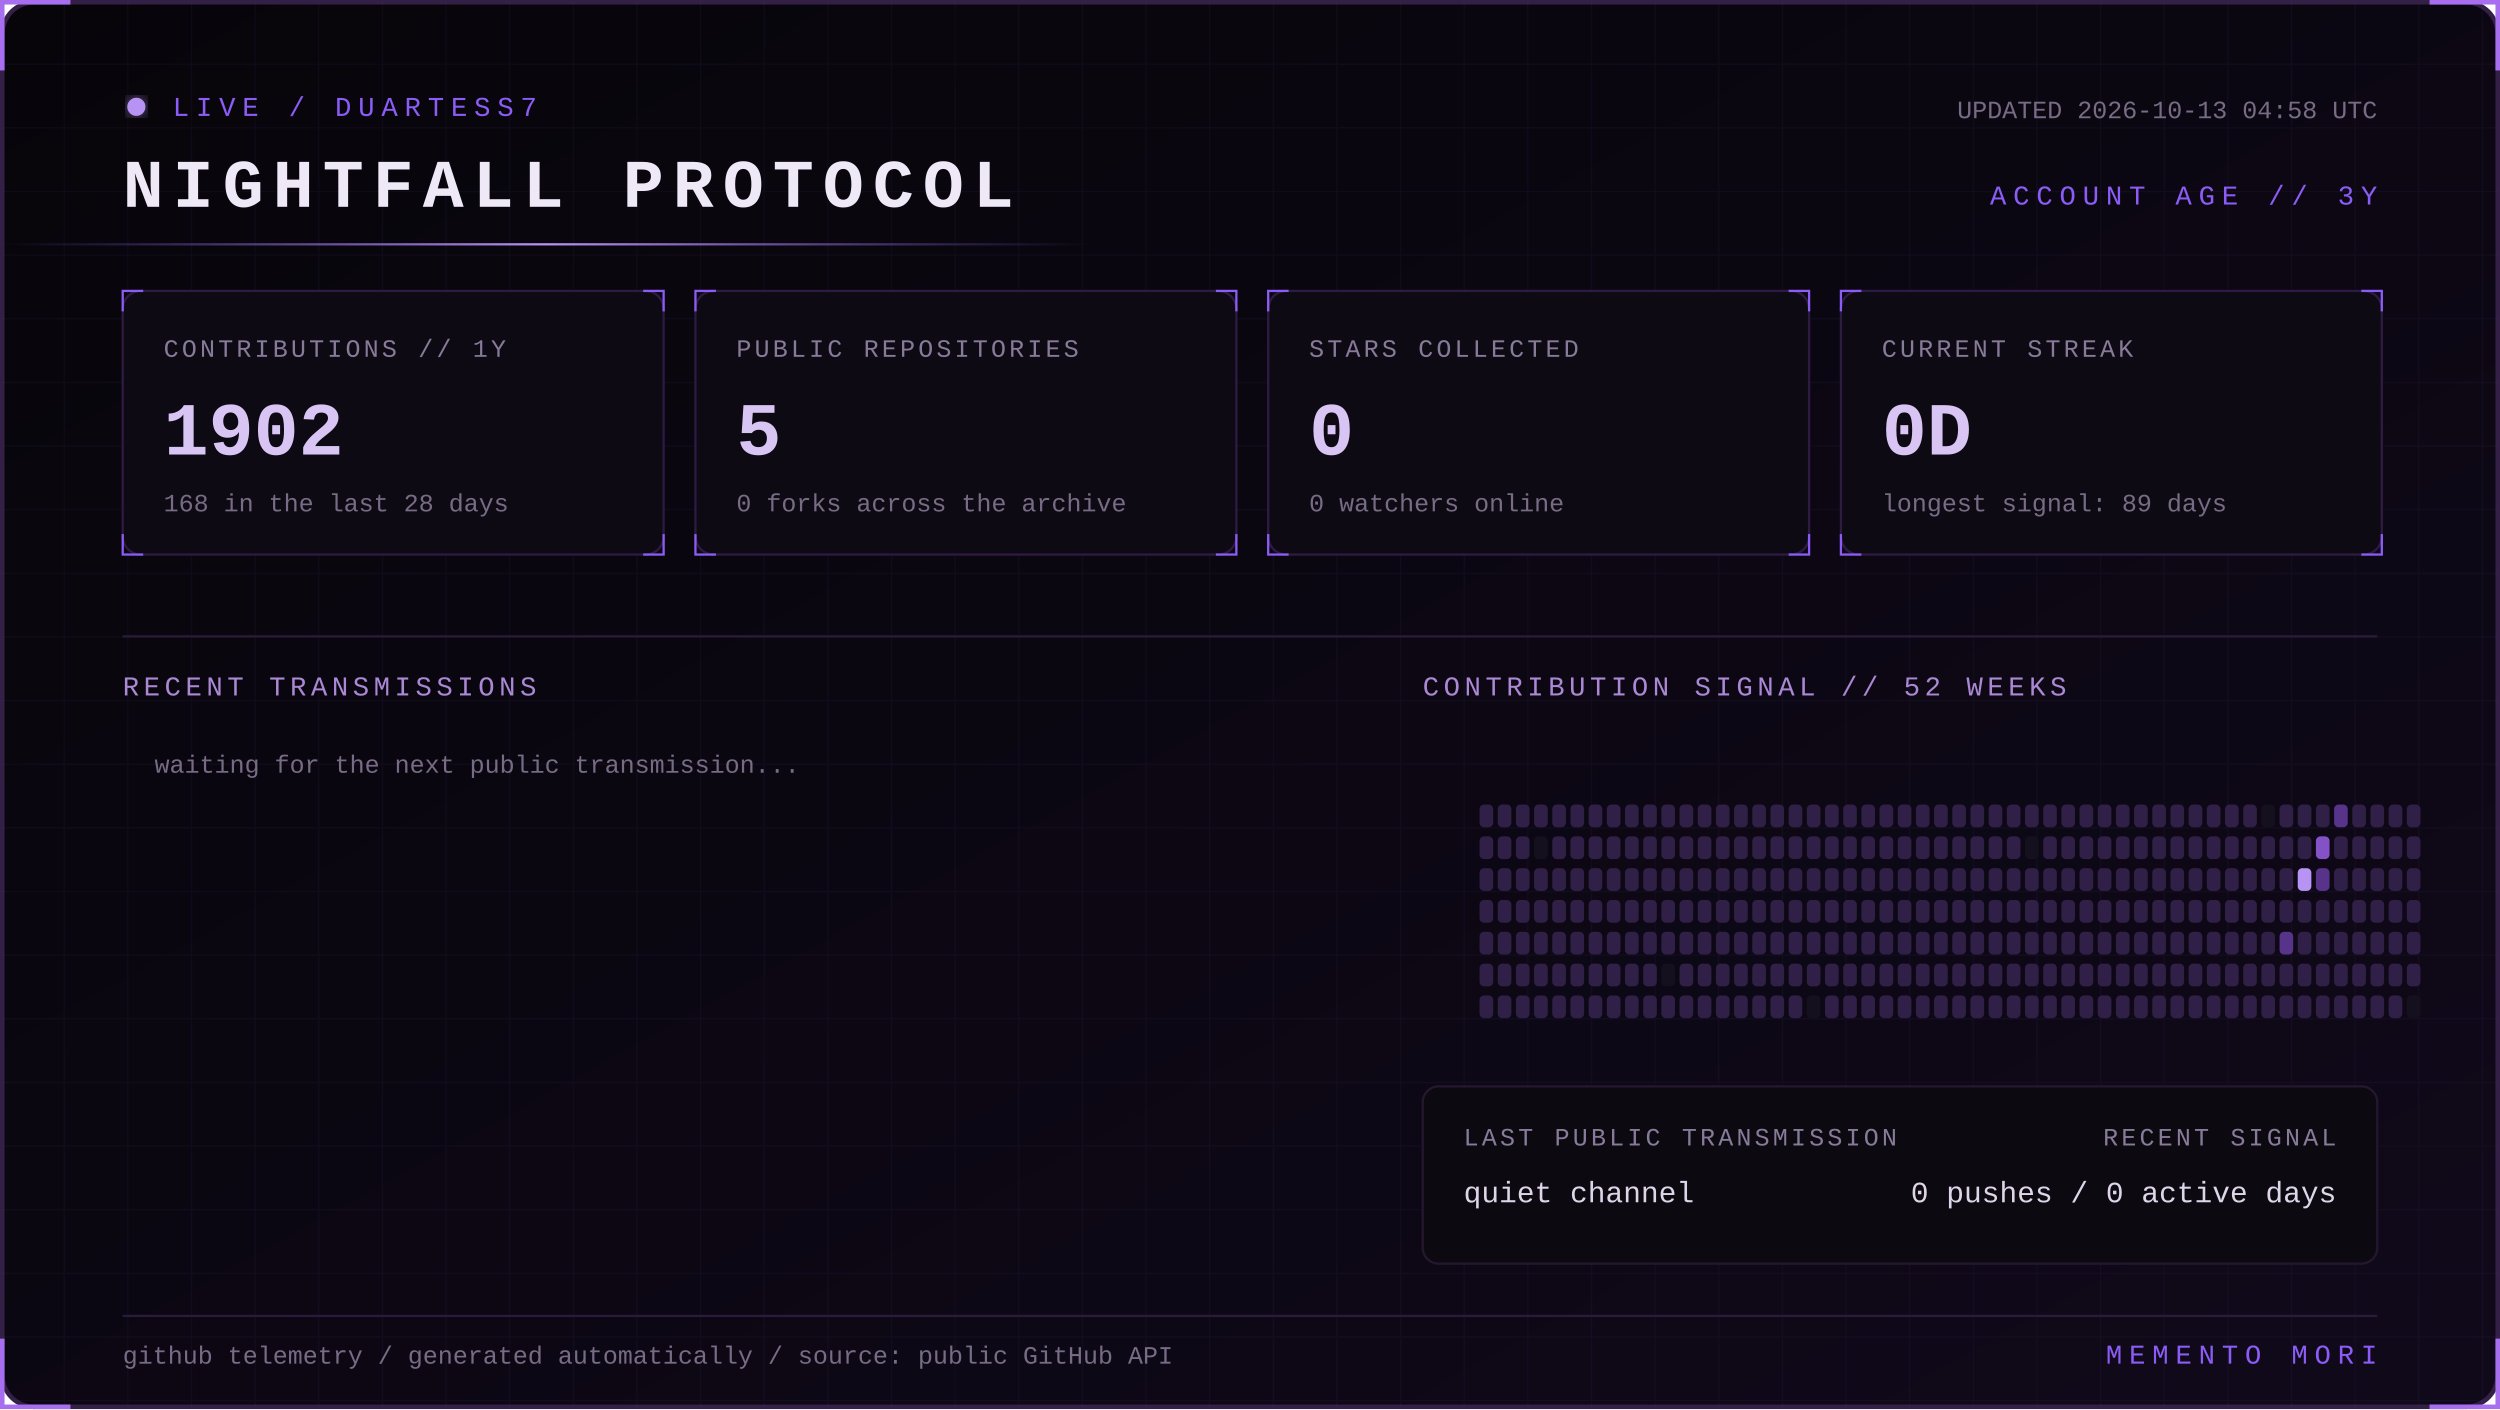
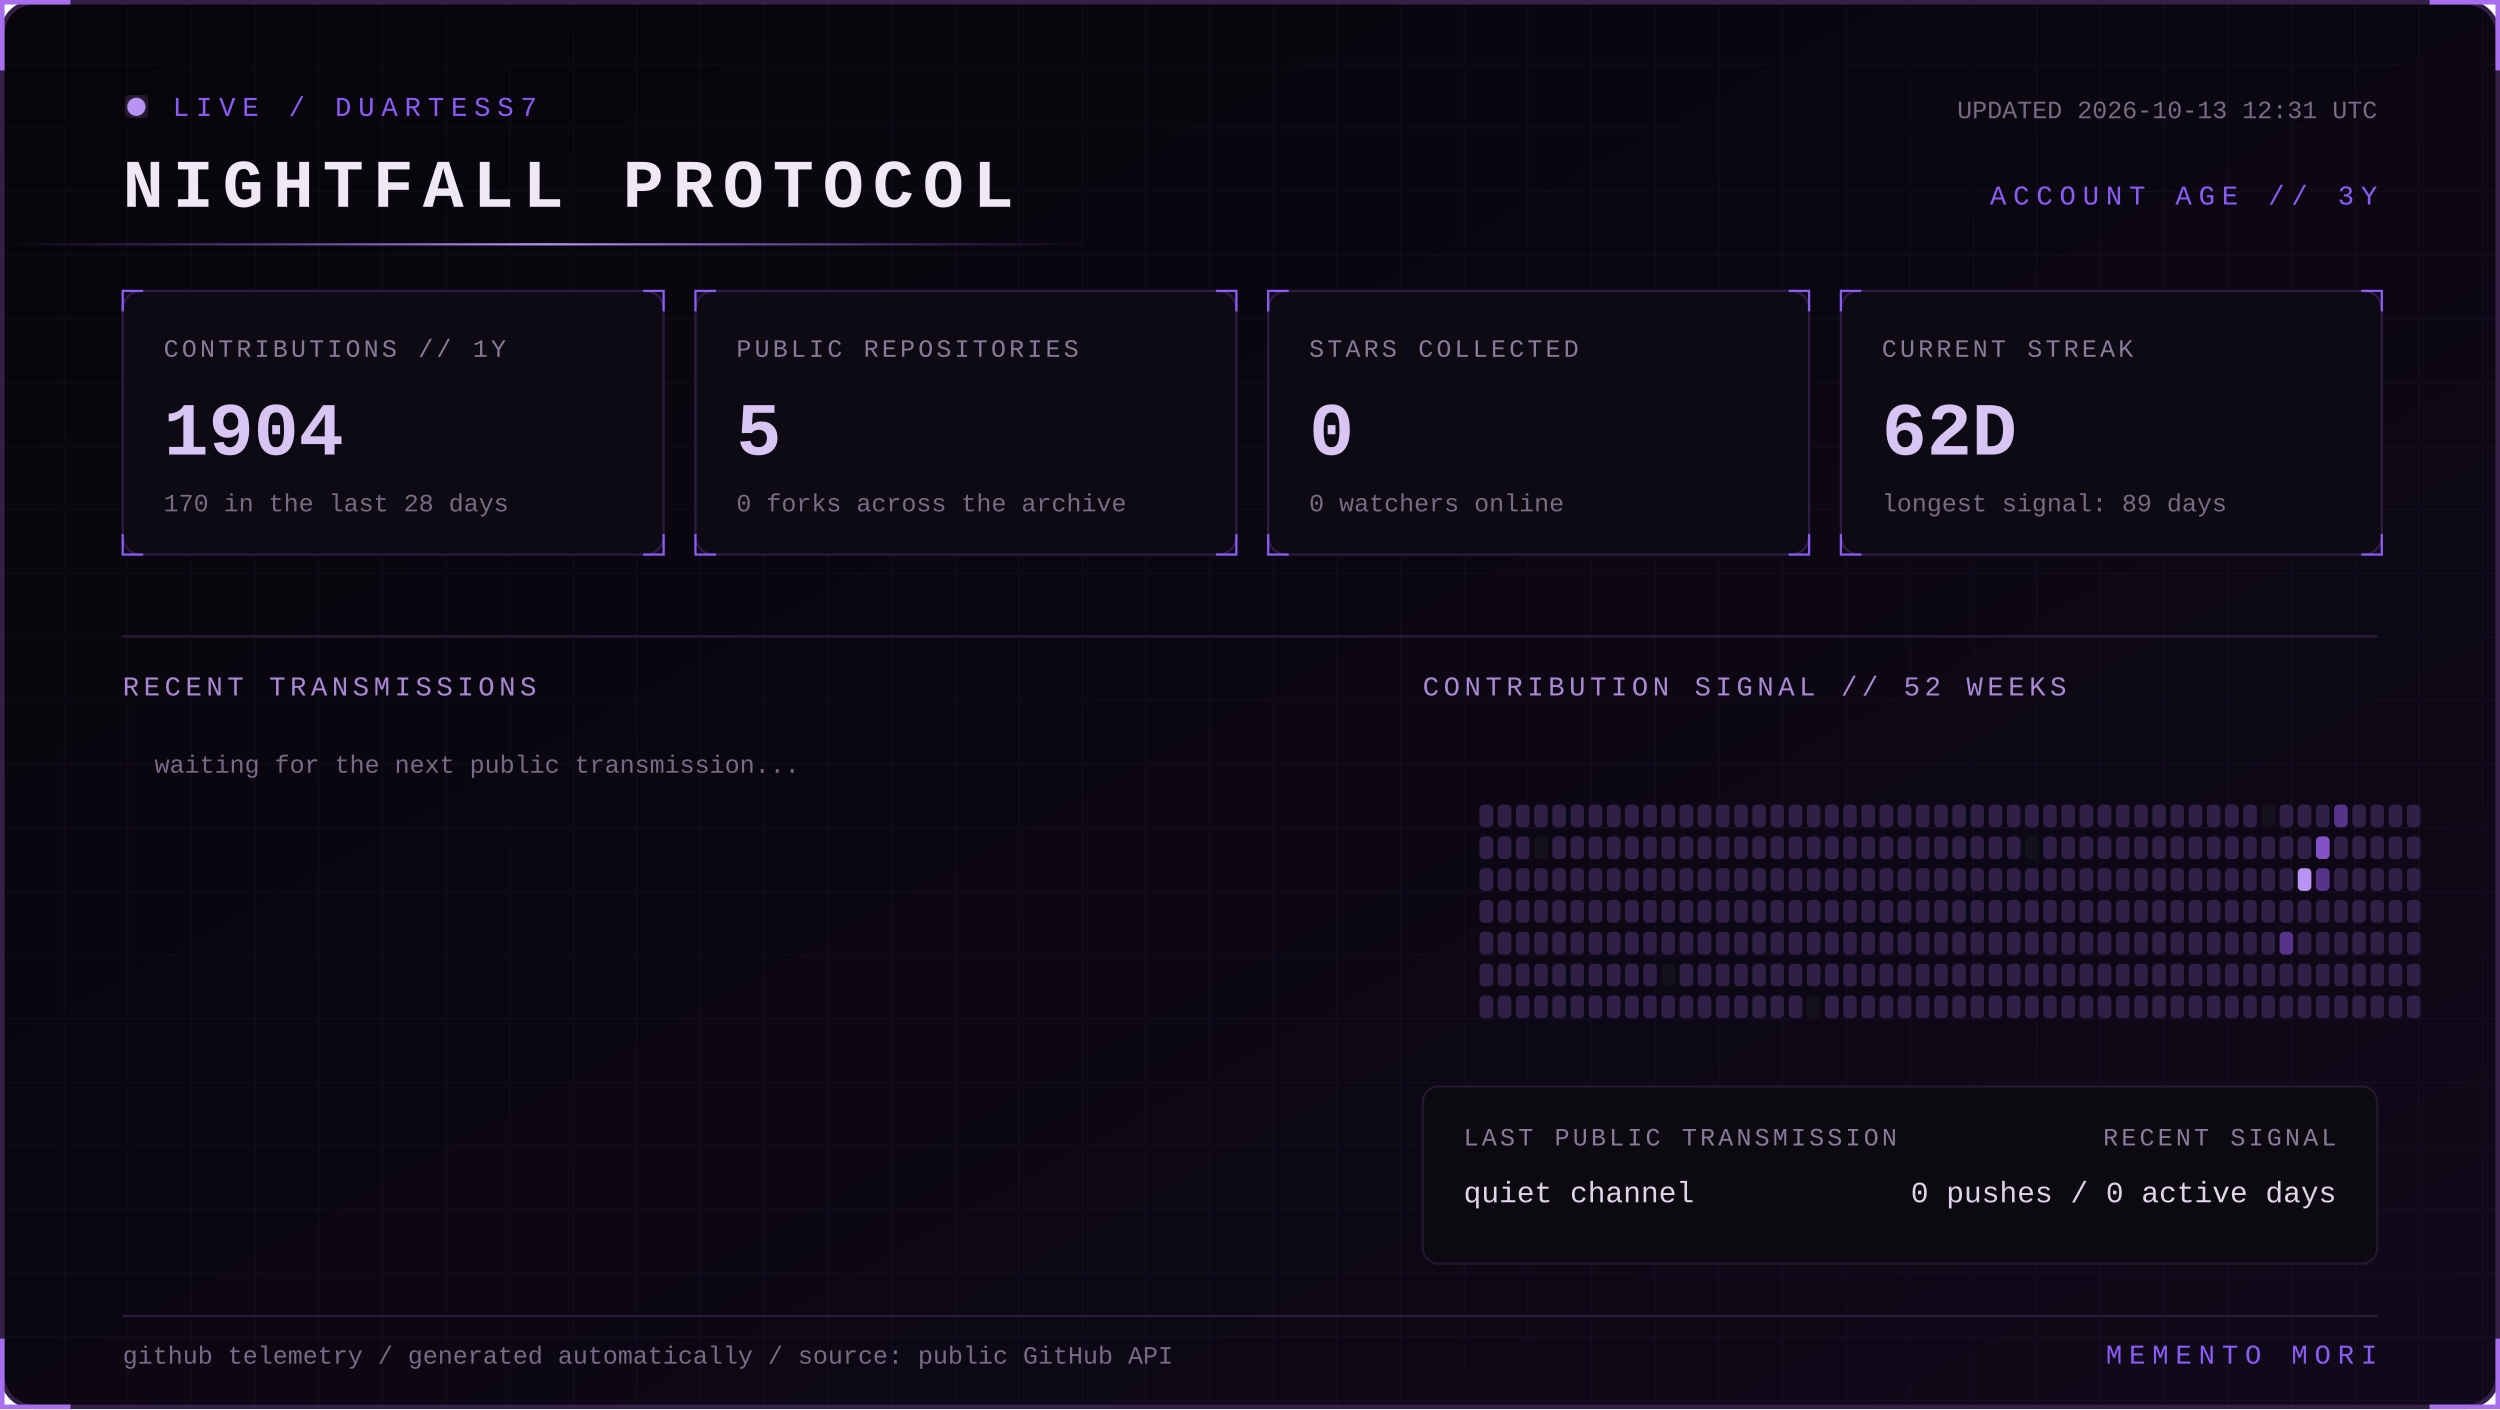
<svg xmlns="http://www.w3.org/2000/svg" width="1100" height="620" viewBox="0 0 1100 620" role="img" aria-labelledby="title desc">
  <defs>
    <linearGradient id="bg" x1="0" y1="0" x2="1" y2="1">
      <stop stop-color="#07050a" />
      <stop offset="1" stop-color="#10091a" />
    </linearGradient>
    <linearGradient id="beam">
      <stop stop-color="#8b5cf6" stop-opacity="0" />
      <stop offset=".5" stop-color="#b794f4" />
      <stop offset="1" stop-color="#8b5cf6" stop-opacity="0" />
    </linearGradient>
    <filter id="glow">
      <feGaussianBlur stdDeviation="4" result="b" />
      <feMerge>
        <feMergeNode in="b" />
        <feMergeNode in="SourceGraphic" />
      </feMerge>
    </filter>
    <pattern id="grid" width="28" height="28" patternUnits="userSpaceOnUse">
      <path d="M28 0H0V28" fill="none" stroke="#8b5cf6" stroke-opacity=".055" />
    </pattern>
    <style>
      text { font-family: Consolas, 'Courier New', monospace; }
      .kicker { fill:#8b5cf6; font-size:12px; letter-spacing:3px; }
      .title { fill:#eee8f7; font-size:30px; font-weight:700; letter-spacing:4px; }
      .label { fill:#887a99; font-size:11px; letter-spacing:1.4px; }
      .value { fill:#d8c5f4; font-size:33px; font-weight:700; }
      .detail,.pct { fill:#776b85; font-size:11px; }
      .section { fill:#aa88d4; font-size:12px; letter-spacing:2px; }
      .lang { fill:#ded5e8; font-size:13px; }
      .event { fill:#a98bce; font-size:11px; letter-spacing:1px; }
      .scan { animation:scan 5s linear infinite; }
      .blink { animation:blink 1.6s step-end infinite; }
      @keyframes scan { from { transform:translateX(-500px) } to { transform:translateX(1100px) } }
      @keyframes blink { 50% { opacity:.25 } }
    </style>
  </defs>
  <rect x="1" y="1" width="1098" height="618" rx="14" fill="url(#bg)" stroke="#342047" stroke-width="2" />
  <rect x="1" y="1" width="1098" height="618" rx="14" fill="url(#grid)" />
  <path d="M31 1H1v30 M1069 1h30v30 M1099 589v30h-30 M31 619H1v-30" stroke="#a76ff0" stroke-width="2" fill="none" />
  <g transform="translate(54 42)">
    <circle cx="6" cy="5" r="4" fill="#b794f4" filter="url(#glow)" class="blink" />
    <text x="22" y="9" class="kicker">LIVE / DUARTESS7</text>
    <text y="49" class="title">NIGHTFALL PROTOCOL</text>
-     <text x="992" y="10" text-anchor="end" class="detail">UPDATED 2026-10-13 04:58 UTC</text>
+     <text x="992" y="10" text-anchor="end" class="detail">UPDATED 2026-10-13 12:31 UTC</text>
    <text x="992" y="48" text-anchor="end" class="kicker">ACCOUNT AGE // 3Y</text>
  </g>
  <rect y="107" width="480" height="1" fill="url(#beam)" class="scan" />
  <g transform="translate(54 128)">
    <rect width="238" height="116" rx="8" fill="#0d0a13" stroke="#2d1b43" />
    <path d="M0 9V0h9 M229 0h9v9 M238 107v9h-9 M9 116H0v-9" stroke="#8b5cf6" fill="none" />
    <text x="18" y="29" class="label">CONTRIBUTIONS // 1Y</text>
-     <text x="18" y="72" class="value">1902</text>
-     <text x="18" y="97" class="detail">168 in the last 28 days</text>
+     <text x="18" y="72" class="value">1904</text>
+     <text x="18" y="97" class="detail">170 in the last 28 days</text>
  </g>
  <g transform="translate(306 128)">
    <rect width="238" height="116" rx="8" fill="#0d0a13" stroke="#2d1b43" />
    <path d="M0 9V0h9 M229 0h9v9 M238 107v9h-9 M9 116H0v-9" stroke="#8b5cf6" fill="none" />
    <text x="18" y="29" class="label">PUBLIC REPOSITORIES</text>
    <text x="18" y="72" class="value">5</text>
    <text x="18" y="97" class="detail">0 forks across the archive</text>
  </g>
  <g transform="translate(558 128)">
    <rect width="238" height="116" rx="8" fill="#0d0a13" stroke="#2d1b43" />
    <path d="M0 9V0h9 M229 0h9v9 M238 107v9h-9 M9 116H0v-9" stroke="#8b5cf6" fill="none" />
    <text x="18" y="29" class="label">STARS COLLECTED</text>
    <text x="18" y="72" class="value">0</text>
    <text x="18" y="97" class="detail">0 watchers online</text>
  </g>
  <g transform="translate(810 128)">
    <rect width="238" height="116" rx="8" fill="#0d0a13" stroke="#2d1b43" />
    <path d="M0 9V0h9 M229 0h9v9 M238 107v9h-9 M9 116H0v-9" stroke="#8b5cf6" fill="none" />
    <text x="18" y="29" class="label">CURRENT STREAK</text>
-     <text x="18" y="72" class="value">0D</text>
+     <text x="18" y="72" class="value">62D</text>
    <text x="18" y="97" class="detail">longest signal: 89 days</text>
  </g>
  <path d="M54 280H1046" stroke="#291b39" />
  <text x="54" y="306" class="section">RECENT TRANSMISSIONS</text>
  <text x="626" y="306" class="section">CONTRIBUTION SIGNAL // 52 WEEKS</text>
  <text x="68" y="340" class="detail">waiting for the next public transmission...</text>
  <g>
    <rect x="651" y="354" width="6" height="10" rx="2" fill="#302047" />
    <rect x="651" y="368" width="6" height="10" rx="2" fill="#302047" />
    <rect x="651" y="382" width="6" height="10" rx="2" fill="#302047" />
    <rect x="651" y="396" width="6" height="10" rx="2" fill="#302047" />
    <rect x="651" y="410" width="6" height="10" rx="2" fill="#302047" />
    <rect x="651" y="424" width="6" height="10" rx="2" fill="#302047" />
    <rect x="651" y="438" width="6" height="10" rx="2" fill="#302047" />
    <rect x="659" y="354" width="6" height="10" rx="2" fill="#302047" />
    <rect x="659" y="368" width="6" height="10" rx="2" fill="#302047" />
    <rect x="659" y="382" width="6" height="10" rx="2" fill="#302047" />
    <rect x="659" y="396" width="6" height="10" rx="2" fill="#302047" />
    <rect x="659" y="410" width="6" height="10" rx="2" fill="#302047" />
    <rect x="659" y="424" width="6" height="10" rx="2" fill="#302047" />
    <rect x="659" y="438" width="6" height="10" rx="2" fill="#302047" />
    <rect x="667" y="354" width="6" height="10" rx="2" fill="#302047" />
    <rect x="667" y="368" width="6" height="10" rx="2" fill="#302047" />
    <rect x="667" y="382" width="6" height="10" rx="2" fill="#302047" />
    <rect x="667" y="396" width="6" height="10" rx="2" fill="#302047" />
    <rect x="667" y="410" width="6" height="10" rx="2" fill="#302047" />
    <rect x="667" y="424" width="6" height="10" rx="2" fill="#302047" />
    <rect x="667" y="438" width="6" height="10" rx="2" fill="#302047" />
    <rect x="675" y="354" width="6" height="10" rx="2" fill="#302047" />
    <rect x="675" y="368" width="6" height="10" rx="2" fill="#15101d" />
    <rect x="675" y="382" width="6" height="10" rx="2" fill="#302047" />
    <rect x="675" y="396" width="6" height="10" rx="2" fill="#302047" />
    <rect x="675" y="410" width="6" height="10" rx="2" fill="#302047" />
    <rect x="675" y="424" width="6" height="10" rx="2" fill="#302047" />
    <rect x="675" y="438" width="6" height="10" rx="2" fill="#302047" />
    <rect x="683" y="354" width="6" height="10" rx="2" fill="#302047" />
    <rect x="683" y="368" width="6" height="10" rx="2" fill="#302047" />
    <rect x="683" y="382" width="6" height="10" rx="2" fill="#302047" />
    <rect x="683" y="396" width="6" height="10" rx="2" fill="#302047" />
    <rect x="683" y="410" width="6" height="10" rx="2" fill="#302047" />
    <rect x="683" y="424" width="6" height="10" rx="2" fill="#302047" />
    <rect x="683" y="438" width="6" height="10" rx="2" fill="#302047" />
    <rect x="691" y="354" width="6" height="10" rx="2" fill="#302047" />
    <rect x="691" y="368" width="6" height="10" rx="2" fill="#302047" />
    <rect x="691" y="382" width="6" height="10" rx="2" fill="#302047" />
    <rect x="691" y="396" width="6" height="10" rx="2" fill="#302047" />
    <rect x="691" y="410" width="6" height="10" rx="2" fill="#302047" />
    <rect x="691" y="424" width="6" height="10" rx="2" fill="#302047" />
    <rect x="691" y="438" width="6" height="10" rx="2" fill="#302047" />
    <rect x="699" y="354" width="6" height="10" rx="2" fill="#302047" />
    <rect x="699" y="368" width="6" height="10" rx="2" fill="#302047" />
    <rect x="699" y="382" width="6" height="10" rx="2" fill="#302047" />
    <rect x="699" y="396" width="6" height="10" rx="2" fill="#302047" />
    <rect x="699" y="410" width="6" height="10" rx="2" fill="#302047" />
    <rect x="699" y="424" width="6" height="10" rx="2" fill="#302047" />
    <rect x="699" y="438" width="6" height="10" rx="2" fill="#302047" />
    <rect x="707" y="354" width="6" height="10" rx="2" fill="#302047" />
    <rect x="707" y="368" width="6" height="10" rx="2" fill="#302047" />
    <rect x="707" y="382" width="6" height="10" rx="2" fill="#302047" />
    <rect x="707" y="396" width="6" height="10" rx="2" fill="#302047" />
    <rect x="707" y="410" width="6" height="10" rx="2" fill="#302047" />
    <rect x="707" y="424" width="6" height="10" rx="2" fill="#302047" />
    <rect x="707" y="438" width="6" height="10" rx="2" fill="#302047" />
    <rect x="715" y="354" width="6" height="10" rx="2" fill="#302047" />
    <rect x="715" y="368" width="6" height="10" rx="2" fill="#302047" />
    <rect x="715" y="382" width="6" height="10" rx="2" fill="#302047" />
    <rect x="715" y="396" width="6" height="10" rx="2" fill="#302047" />
    <rect x="715" y="410" width="6" height="10" rx="2" fill="#302047" />
    <rect x="715" y="424" width="6" height="10" rx="2" fill="#302047" />
    <rect x="715" y="438" width="6" height="10" rx="2" fill="#302047" />
    <rect x="723" y="354" width="6" height="10" rx="2" fill="#302047" />
    <rect x="723" y="368" width="6" height="10" rx="2" fill="#302047" />
    <rect x="723" y="382" width="6" height="10" rx="2" fill="#302047" />
    <rect x="723" y="396" width="6" height="10" rx="2" fill="#302047" />
    <rect x="723" y="410" width="6" height="10" rx="2" fill="#302047" />
    <rect x="723" y="424" width="6" height="10" rx="2" fill="#302047" />
    <rect x="723" y="438" width="6" height="10" rx="2" fill="#302047" />
    <rect x="731" y="354" width="6" height="10" rx="2" fill="#302047" />
    <rect x="731" y="368" width="6" height="10" rx="2" fill="#302047" />
    <rect x="731" y="382" width="6" height="10" rx="2" fill="#302047" />
    <rect x="731" y="396" width="6" height="10" rx="2" fill="#302047" />
    <rect x="731" y="410" width="6" height="10" rx="2" fill="#302047" />
    <rect x="731" y="424" width="6" height="10" rx="2" fill="#15101d" />
    <rect x="731" y="438" width="6" height="10" rx="2" fill="#302047" />
    <rect x="739" y="354" width="6" height="10" rx="2" fill="#302047" />
    <rect x="739" y="368" width="6" height="10" rx="2" fill="#302047" />
    <rect x="739" y="382" width="6" height="10" rx="2" fill="#302047" />
    <rect x="739" y="396" width="6" height="10" rx="2" fill="#302047" />
    <rect x="739" y="410" width="6" height="10" rx="2" fill="#302047" />
    <rect x="739" y="424" width="6" height="10" rx="2" fill="#302047" />
    <rect x="739" y="438" width="6" height="10" rx="2" fill="#302047" />
    <rect x="747" y="354" width="6" height="10" rx="2" fill="#302047" />
    <rect x="747" y="368" width="6" height="10" rx="2" fill="#302047" />
    <rect x="747" y="382" width="6" height="10" rx="2" fill="#302047" />
    <rect x="747" y="396" width="6" height="10" rx="2" fill="#302047" />
    <rect x="747" y="410" width="6" height="10" rx="2" fill="#302047" />
    <rect x="747" y="424" width="6" height="10" rx="2" fill="#302047" />
    <rect x="747" y="438" width="6" height="10" rx="2" fill="#302047" />
    <rect x="755" y="354" width="6" height="10" rx="2" fill="#302047" />
    <rect x="755" y="368" width="6" height="10" rx="2" fill="#302047" />
    <rect x="755" y="382" width="6" height="10" rx="2" fill="#302047" />
    <rect x="755" y="396" width="6" height="10" rx="2" fill="#302047" />
    <rect x="755" y="410" width="6" height="10" rx="2" fill="#302047" />
    <rect x="755" y="424" width="6" height="10" rx="2" fill="#302047" />
    <rect x="755" y="438" width="6" height="10" rx="2" fill="#302047" />
    <rect x="763" y="354" width="6" height="10" rx="2" fill="#302047" />
    <rect x="763" y="368" width="6" height="10" rx="2" fill="#302047" />
    <rect x="763" y="382" width="6" height="10" rx="2" fill="#302047" />
    <rect x="763" y="396" width="6" height="10" rx="2" fill="#302047" />
    <rect x="763" y="410" width="6" height="10" rx="2" fill="#302047" />
    <rect x="763" y="424" width="6" height="10" rx="2" fill="#302047" />
    <rect x="763" y="438" width="6" height="10" rx="2" fill="#302047" />
    <rect x="771" y="354" width="6" height="10" rx="2" fill="#302047" />
    <rect x="771" y="368" width="6" height="10" rx="2" fill="#302047" />
    <rect x="771" y="382" width="6" height="10" rx="2" fill="#302047" />
    <rect x="771" y="396" width="6" height="10" rx="2" fill="#302047" />
    <rect x="771" y="410" width="6" height="10" rx="2" fill="#302047" />
    <rect x="771" y="424" width="6" height="10" rx="2" fill="#302047" />
    <rect x="771" y="438" width="6" height="10" rx="2" fill="#302047" />
    <rect x="779" y="354" width="6" height="10" rx="2" fill="#302047" />
    <rect x="779" y="368" width="6" height="10" rx="2" fill="#302047" />
    <rect x="779" y="382" width="6" height="10" rx="2" fill="#302047" />
    <rect x="779" y="396" width="6" height="10" rx="2" fill="#302047" />
    <rect x="779" y="410" width="6" height="10" rx="2" fill="#302047" />
    <rect x="779" y="424" width="6" height="10" rx="2" fill="#302047" />
    <rect x="779" y="438" width="6" height="10" rx="2" fill="#302047" />
    <rect x="787" y="354" width="6" height="10" rx="2" fill="#302047" />
    <rect x="787" y="368" width="6" height="10" rx="2" fill="#302047" />
    <rect x="787" y="382" width="6" height="10" rx="2" fill="#302047" />
    <rect x="787" y="396" width="6" height="10" rx="2" fill="#302047" />
    <rect x="787" y="410" width="6" height="10" rx="2" fill="#302047" />
    <rect x="787" y="424" width="6" height="10" rx="2" fill="#302047" />
    <rect x="787" y="438" width="6" height="10" rx="2" fill="#302047" />
    <rect x="795" y="354" width="6" height="10" rx="2" fill="#302047" />
    <rect x="795" y="368" width="6" height="10" rx="2" fill="#302047" />
    <rect x="795" y="382" width="6" height="10" rx="2" fill="#302047" />
    <rect x="795" y="396" width="6" height="10" rx="2" fill="#302047" />
    <rect x="795" y="410" width="6" height="10" rx="2" fill="#302047" />
    <rect x="795" y="424" width="6" height="10" rx="2" fill="#302047" />
    <rect x="795" y="438" width="6" height="10" rx="2" fill="#15101d" />
    <rect x="803" y="354" width="6" height="10" rx="2" fill="#302047" />
    <rect x="803" y="368" width="6" height="10" rx="2" fill="#302047" />
    <rect x="803" y="382" width="6" height="10" rx="2" fill="#302047" />
    <rect x="803" y="396" width="6" height="10" rx="2" fill="#302047" />
    <rect x="803" y="410" width="6" height="10" rx="2" fill="#302047" />
    <rect x="803" y="424" width="6" height="10" rx="2" fill="#302047" />
    <rect x="803" y="438" width="6" height="10" rx="2" fill="#302047" />
    <rect x="811" y="354" width="6" height="10" rx="2" fill="#302047" />
    <rect x="811" y="368" width="6" height="10" rx="2" fill="#302047" />
    <rect x="811" y="382" width="6" height="10" rx="2" fill="#302047" />
    <rect x="811" y="396" width="6" height="10" rx="2" fill="#302047" />
    <rect x="811" y="410" width="6" height="10" rx="2" fill="#302047" />
    <rect x="811" y="424" width="6" height="10" rx="2" fill="#302047" />
    <rect x="811" y="438" width="6" height="10" rx="2" fill="#302047" />
    <rect x="819" y="354" width="6" height="10" rx="2" fill="#302047" />
    <rect x="819" y="368" width="6" height="10" rx="2" fill="#302047" />
    <rect x="819" y="382" width="6" height="10" rx="2" fill="#302047" />
    <rect x="819" y="396" width="6" height="10" rx="2" fill="#302047" />
    <rect x="819" y="410" width="6" height="10" rx="2" fill="#302047" />
    <rect x="819" y="424" width="6" height="10" rx="2" fill="#302047" />
    <rect x="819" y="438" width="6" height="10" rx="2" fill="#302047" />
    <rect x="827" y="354" width="6" height="10" rx="2" fill="#302047" />
    <rect x="827" y="368" width="6" height="10" rx="2" fill="#302047" />
    <rect x="827" y="382" width="6" height="10" rx="2" fill="#302047" />
    <rect x="827" y="396" width="6" height="10" rx="2" fill="#302047" />
    <rect x="827" y="410" width="6" height="10" rx="2" fill="#302047" />
    <rect x="827" y="424" width="6" height="10" rx="2" fill="#302047" />
    <rect x="827" y="438" width="6" height="10" rx="2" fill="#302047" />
    <rect x="835" y="354" width="6" height="10" rx="2" fill="#302047" />
    <rect x="835" y="368" width="6" height="10" rx="2" fill="#302047" />
    <rect x="835" y="382" width="6" height="10" rx="2" fill="#302047" />
    <rect x="835" y="396" width="6" height="10" rx="2" fill="#302047" />
    <rect x="835" y="410" width="6" height="10" rx="2" fill="#302047" />
    <rect x="835" y="424" width="6" height="10" rx="2" fill="#302047" />
    <rect x="835" y="438" width="6" height="10" rx="2" fill="#302047" />
    <rect x="843" y="354" width="6" height="10" rx="2" fill="#302047" />
    <rect x="843" y="368" width="6" height="10" rx="2" fill="#302047" />
    <rect x="843" y="382" width="6" height="10" rx="2" fill="#302047" />
    <rect x="843" y="396" width="6" height="10" rx="2" fill="#302047" />
    <rect x="843" y="410" width="6" height="10" rx="2" fill="#302047" />
    <rect x="843" y="424" width="6" height="10" rx="2" fill="#302047" />
    <rect x="843" y="438" width="6" height="10" rx="2" fill="#302047" />
    <rect x="851" y="354" width="6" height="10" rx="2" fill="#302047" />
    <rect x="851" y="368" width="6" height="10" rx="2" fill="#302047" />
    <rect x="851" y="382" width="6" height="10" rx="2" fill="#302047" />
    <rect x="851" y="396" width="6" height="10" rx="2" fill="#302047" />
    <rect x="851" y="410" width="6" height="10" rx="2" fill="#302047" />
    <rect x="851" y="424" width="6" height="10" rx="2" fill="#302047" />
    <rect x="851" y="438" width="6" height="10" rx="2" fill="#302047" />
    <rect x="859" y="354" width="6" height="10" rx="2" fill="#302047" />
    <rect x="859" y="368" width="6" height="10" rx="2" fill="#302047" />
    <rect x="859" y="382" width="6" height="10" rx="2" fill="#302047" />
    <rect x="859" y="396" width="6" height="10" rx="2" fill="#302047" />
    <rect x="859" y="410" width="6" height="10" rx="2" fill="#302047" />
    <rect x="859" y="424" width="6" height="10" rx="2" fill="#302047" />
    <rect x="859" y="438" width="6" height="10" rx="2" fill="#302047" />
    <rect x="867" y="354" width="6" height="10" rx="2" fill="#302047" />
    <rect x="867" y="368" width="6" height="10" rx="2" fill="#302047" />
    <rect x="867" y="382" width="6" height="10" rx="2" fill="#302047" />
    <rect x="867" y="396" width="6" height="10" rx="2" fill="#302047" />
    <rect x="867" y="410" width="6" height="10" rx="2" fill="#302047" />
    <rect x="867" y="424" width="6" height="10" rx="2" fill="#302047" />
    <rect x="867" y="438" width="6" height="10" rx="2" fill="#302047" />
    <rect x="875" y="354" width="6" height="10" rx="2" fill="#302047" />
    <rect x="875" y="368" width="6" height="10" rx="2" fill="#302047" />
    <rect x="875" y="382" width="6" height="10" rx="2" fill="#302047" />
    <rect x="875" y="396" width="6" height="10" rx="2" fill="#302047" />
    <rect x="875" y="410" width="6" height="10" rx="2" fill="#302047" />
    <rect x="875" y="424" width="6" height="10" rx="2" fill="#302047" />
    <rect x="875" y="438" width="6" height="10" rx="2" fill="#302047" />
    <rect x="883" y="354" width="6" height="10" rx="2" fill="#302047" />
    <rect x="883" y="368" width="6" height="10" rx="2" fill="#302047" />
    <rect x="883" y="382" width="6" height="10" rx="2" fill="#302047" />
    <rect x="883" y="396" width="6" height="10" rx="2" fill="#302047" />
    <rect x="883" y="410" width="6" height="10" rx="2" fill="#302047" />
    <rect x="883" y="424" width="6" height="10" rx="2" fill="#302047" />
    <rect x="883" y="438" width="6" height="10" rx="2" fill="#302047" />
    <rect x="891" y="354" width="6" height="10" rx="2" fill="#302047" />
    <rect x="891" y="368" width="6" height="10" rx="2" fill="#15101d" />
    <rect x="891" y="382" width="6" height="10" rx="2" fill="#302047" />
    <rect x="891" y="396" width="6" height="10" rx="2" fill="#302047" />
    <rect x="891" y="410" width="6" height="10" rx="2" fill="#302047" />
    <rect x="891" y="424" width="6" height="10" rx="2" fill="#302047" />
    <rect x="891" y="438" width="6" height="10" rx="2" fill="#302047" />
    <rect x="899" y="354" width="6" height="10" rx="2" fill="#302047" />
    <rect x="899" y="368" width="6" height="10" rx="2" fill="#302047" />
    <rect x="899" y="382" width="6" height="10" rx="2" fill="#302047" />
    <rect x="899" y="396" width="6" height="10" rx="2" fill="#302047" />
    <rect x="899" y="410" width="6" height="10" rx="2" fill="#302047" />
    <rect x="899" y="424" width="6" height="10" rx="2" fill="#302047" />
    <rect x="899" y="438" width="6" height="10" rx="2" fill="#302047" />
    <rect x="907" y="354" width="6" height="10" rx="2" fill="#302047" />
    <rect x="907" y="368" width="6" height="10" rx="2" fill="#302047" />
    <rect x="907" y="382" width="6" height="10" rx="2" fill="#302047" />
    <rect x="907" y="396" width="6" height="10" rx="2" fill="#302047" />
    <rect x="907" y="410" width="6" height="10" rx="2" fill="#302047" />
    <rect x="907" y="424" width="6" height="10" rx="2" fill="#302047" />
    <rect x="907" y="438" width="6" height="10" rx="2" fill="#302047" />
    <rect x="915" y="354" width="6" height="10" rx="2" fill="#302047" />
    <rect x="915" y="368" width="6" height="10" rx="2" fill="#302047" />
    <rect x="915" y="382" width="6" height="10" rx="2" fill="#302047" />
    <rect x="915" y="396" width="6" height="10" rx="2" fill="#302047" />
    <rect x="915" y="410" width="6" height="10" rx="2" fill="#302047" />
    <rect x="915" y="424" width="6" height="10" rx="2" fill="#302047" />
    <rect x="915" y="438" width="6" height="10" rx="2" fill="#302047" />
    <rect x="923" y="354" width="6" height="10" rx="2" fill="#302047" />
    <rect x="923" y="368" width="6" height="10" rx="2" fill="#302047" />
    <rect x="923" y="382" width="6" height="10" rx="2" fill="#302047" />
    <rect x="923" y="396" width="6" height="10" rx="2" fill="#302047" />
    <rect x="923" y="410" width="6" height="10" rx="2" fill="#302047" />
    <rect x="923" y="424" width="6" height="10" rx="2" fill="#302047" />
    <rect x="923" y="438" width="6" height="10" rx="2" fill="#302047" />
    <rect x="931" y="354" width="6" height="10" rx="2" fill="#302047" />
    <rect x="931" y="368" width="6" height="10" rx="2" fill="#302047" />
    <rect x="931" y="382" width="6" height="10" rx="2" fill="#302047" />
    <rect x="931" y="396" width="6" height="10" rx="2" fill="#302047" />
    <rect x="931" y="410" width="6" height="10" rx="2" fill="#302047" />
    <rect x="931" y="424" width="6" height="10" rx="2" fill="#302047" />
    <rect x="931" y="438" width="6" height="10" rx="2" fill="#302047" />
    <rect x="939" y="354" width="6" height="10" rx="2" fill="#302047" />
    <rect x="939" y="368" width="6" height="10" rx="2" fill="#302047" />
    <rect x="939" y="382" width="6" height="10" rx="2" fill="#302047" />
    <rect x="939" y="396" width="6" height="10" rx="2" fill="#302047" />
    <rect x="939" y="410" width="6" height="10" rx="2" fill="#302047" />
    <rect x="939" y="424" width="6" height="10" rx="2" fill="#302047" />
    <rect x="939" y="438" width="6" height="10" rx="2" fill="#302047" />
    <rect x="947" y="354" width="6" height="10" rx="2" fill="#302047" />
    <rect x="947" y="368" width="6" height="10" rx="2" fill="#302047" />
    <rect x="947" y="382" width="6" height="10" rx="2" fill="#302047" />
    <rect x="947" y="396" width="6" height="10" rx="2" fill="#302047" />
    <rect x="947" y="410" width="6" height="10" rx="2" fill="#302047" />
    <rect x="947" y="424" width="6" height="10" rx="2" fill="#302047" />
    <rect x="947" y="438" width="6" height="10" rx="2" fill="#302047" />
    <rect x="955" y="354" width="6" height="10" rx="2" fill="#302047" />
    <rect x="955" y="368" width="6" height="10" rx="2" fill="#302047" />
    <rect x="955" y="382" width="6" height="10" rx="2" fill="#302047" />
    <rect x="955" y="396" width="6" height="10" rx="2" fill="#302047" />
    <rect x="955" y="410" width="6" height="10" rx="2" fill="#302047" />
    <rect x="955" y="424" width="6" height="10" rx="2" fill="#302047" />
    <rect x="955" y="438" width="6" height="10" rx="2" fill="#302047" />
    <rect x="963" y="354" width="6" height="10" rx="2" fill="#302047" />
    <rect x="963" y="368" width="6" height="10" rx="2" fill="#302047" />
    <rect x="963" y="382" width="6" height="10" rx="2" fill="#302047" />
    <rect x="963" y="396" width="6" height="10" rx="2" fill="#302047" />
    <rect x="963" y="410" width="6" height="10" rx="2" fill="#302047" />
    <rect x="963" y="424" width="6" height="10" rx="2" fill="#302047" />
    <rect x="963" y="438" width="6" height="10" rx="2" fill="#302047" />
    <rect x="971" y="354" width="6" height="10" rx="2" fill="#302047" />
    <rect x="971" y="368" width="6" height="10" rx="2" fill="#302047" />
    <rect x="971" y="382" width="6" height="10" rx="2" fill="#302047" />
    <rect x="971" y="396" width="6" height="10" rx="2" fill="#302047" />
    <rect x="971" y="410" width="6" height="10" rx="2" fill="#302047" />
    <rect x="971" y="424" width="6" height="10" rx="2" fill="#302047" />
    <rect x="971" y="438" width="6" height="10" rx="2" fill="#302047" />
    <rect x="979" y="354" width="6" height="10" rx="2" fill="#302047" />
    <rect x="979" y="368" width="6" height="10" rx="2" fill="#302047" />
    <rect x="979" y="382" width="6" height="10" rx="2" fill="#302047" />
    <rect x="979" y="396" width="6" height="10" rx="2" fill="#302047" />
    <rect x="979" y="410" width="6" height="10" rx="2" fill="#302047" />
    <rect x="979" y="424" width="6" height="10" rx="2" fill="#302047" />
    <rect x="979" y="438" width="6" height="10" rx="2" fill="#302047" />
    <rect x="987" y="354" width="6" height="10" rx="2" fill="#302047" />
    <rect x="987" y="368" width="6" height="10" rx="2" fill="#302047" />
    <rect x="987" y="382" width="6" height="10" rx="2" fill="#302047" />
    <rect x="987" y="396" width="6" height="10" rx="2" fill="#302047" />
    <rect x="987" y="410" width="6" height="10" rx="2" fill="#302047" />
    <rect x="987" y="424" width="6" height="10" rx="2" fill="#302047" />
    <rect x="987" y="438" width="6" height="10" rx="2" fill="#302047" />
    <rect x="995" y="354" width="6" height="10" rx="2" fill="#15101d" />
    <rect x="995" y="368" width="6" height="10" rx="2" fill="#302047" />
    <rect x="995" y="382" width="6" height="10" rx="2" fill="#302047" />
    <rect x="995" y="396" width="6" height="10" rx="2" fill="#302047" />
    <rect x="995" y="410" width="6" height="10" rx="2" fill="#302047" />
    <rect x="995" y="424" width="6" height="10" rx="2" fill="#302047" />
    <rect x="995" y="438" width="6" height="10" rx="2" fill="#302047" />
    <rect x="1003" y="354" width="6" height="10" rx="2" fill="#302047" />
    <rect x="1003" y="368" width="6" height="10" rx="2" fill="#302047" />
    <rect x="1003" y="382" width="6" height="10" rx="2" fill="#302047" />
    <rect x="1003" y="396" width="6" height="10" rx="2" fill="#302047" />
    <rect x="1003" y="410" width="6" height="10" rx="2" fill="#57338a" />
    <rect x="1003" y="424" width="6" height="10" rx="2" fill="#302047" />
    <rect x="1003" y="438" width="6" height="10" rx="2" fill="#302047" />
    <rect x="1011" y="354" width="6" height="10" rx="2" fill="#302047" />
    <rect x="1011" y="368" width="6" height="10" rx="2" fill="#302047" />
    <rect x="1011" y="382" width="6" height="10" rx="2" fill="#b794f4" />
    <rect x="1011" y="396" width="6" height="10" rx="2" fill="#302047" />
    <rect x="1011" y="410" width="6" height="10" rx="2" fill="#302047" />
    <rect x="1011" y="424" width="6" height="10" rx="2" fill="#302047" />
    <rect x="1011" y="438" width="6" height="10" rx="2" fill="#302047" />
    <rect x="1019" y="354" width="6" height="10" rx="2" fill="#302047" />
    <rect x="1019" y="368" width="6" height="10" rx="2" fill="#8452c7" />
    <rect x="1019" y="382" width="6" height="10" rx="2" fill="#57338a" />
    <rect x="1019" y="396" width="6" height="10" rx="2" fill="#302047" />
    <rect x="1019" y="410" width="6" height="10" rx="2" fill="#302047" />
    <rect x="1019" y="424" width="6" height="10" rx="2" fill="#302047" />
    <rect x="1019" y="438" width="6" height="10" rx="2" fill="#302047" />
    <rect x="1027" y="354" width="6" height="10" rx="2" fill="#57338a" />
    <rect x="1027" y="368" width="6" height="10" rx="2" fill="#302047" />
    <rect x="1027" y="382" width="6" height="10" rx="2" fill="#302047" />
    <rect x="1027" y="396" width="6" height="10" rx="2" fill="#302047" />
    <rect x="1027" y="410" width="6" height="10" rx="2" fill="#302047" />
    <rect x="1027" y="424" width="6" height="10" rx="2" fill="#302047" />
    <rect x="1027" y="438" width="6" height="10" rx="2" fill="#302047" />
    <rect x="1035" y="354" width="6" height="10" rx="2" fill="#302047" />
    <rect x="1035" y="368" width="6" height="10" rx="2" fill="#302047" />
    <rect x="1035" y="382" width="6" height="10" rx="2" fill="#302047" />
    <rect x="1035" y="396" width="6" height="10" rx="2" fill="#302047" />
    <rect x="1035" y="410" width="6" height="10" rx="2" fill="#302047" />
    <rect x="1035" y="424" width="6" height="10" rx="2" fill="#302047" />
    <rect x="1035" y="438" width="6" height="10" rx="2" fill="#302047" />
    <rect x="1043" y="354" width="6" height="10" rx="2" fill="#302047" />
    <rect x="1043" y="368" width="6" height="10" rx="2" fill="#302047" />
    <rect x="1043" y="382" width="6" height="10" rx="2" fill="#302047" />
    <rect x="1043" y="396" width="6" height="10" rx="2" fill="#302047" />
    <rect x="1043" y="410" width="6" height="10" rx="2" fill="#302047" />
    <rect x="1043" y="424" width="6" height="10" rx="2" fill="#302047" />
    <rect x="1043" y="438" width="6" height="10" rx="2" fill="#302047" />
    <rect x="1051" y="354" width="6" height="10" rx="2" fill="#302047" />
    <rect x="1051" y="368" width="6" height="10" rx="2" fill="#302047" />
    <rect x="1051" y="382" width="6" height="10" rx="2" fill="#302047" />
    <rect x="1051" y="396" width="6" height="10" rx="2" fill="#302047" />
    <rect x="1051" y="410" width="6" height="10" rx="2" fill="#302047" />
    <rect x="1051" y="424" width="6" height="10" rx="2" fill="#302047" />
    <rect x="1051" y="438" width="6" height="10" rx="2" fill="#302047" />
    <rect x="1059" y="354" width="6" height="10" rx="2" fill="#302047" />
    <rect x="1059" y="368" width="6" height="10" rx="2" fill="#302047" />
    <rect x="1059" y="382" width="6" height="10" rx="2" fill="#302047" />
    <rect x="1059" y="396" width="6" height="10" rx="2" fill="#302047" />
    <rect x="1059" y="410" width="6" height="10" rx="2" fill="#302047" />
    <rect x="1059" y="424" width="6" height="10" rx="2" fill="#302047" />
-     <rect x="1059" y="438" width="6" height="10" rx="2" fill="#15101d" />
+     <rect x="1059" y="438" width="6" height="10" rx="2" fill="#302047" />
  </g>
  <g transform="translate(626 478)">
    <rect width="420" height="78" rx="7" fill="#0c0911" stroke="#24172f" />
    <text x="18" y="26" class="label">LAST PUBLIC TRANSMISSION</text>
    <text x="18" y="51" class="lang">quiet channel</text>
    <text x="402" y="26" text-anchor="end" class="label">RECENT SIGNAL</text>
    <text x="402" y="51" text-anchor="end" class="lang">0 pushes / 0 active days</text>
  </g>
  <path d="M54 579H1046" stroke="#291b39" />
  <text x="54" y="600" class="detail">github telemetry / generated automatically / source: public GitHub API</text>
  <text x="1046" y="600" text-anchor="end" class="kicker">MEMENTO MORI</text>
</svg>
